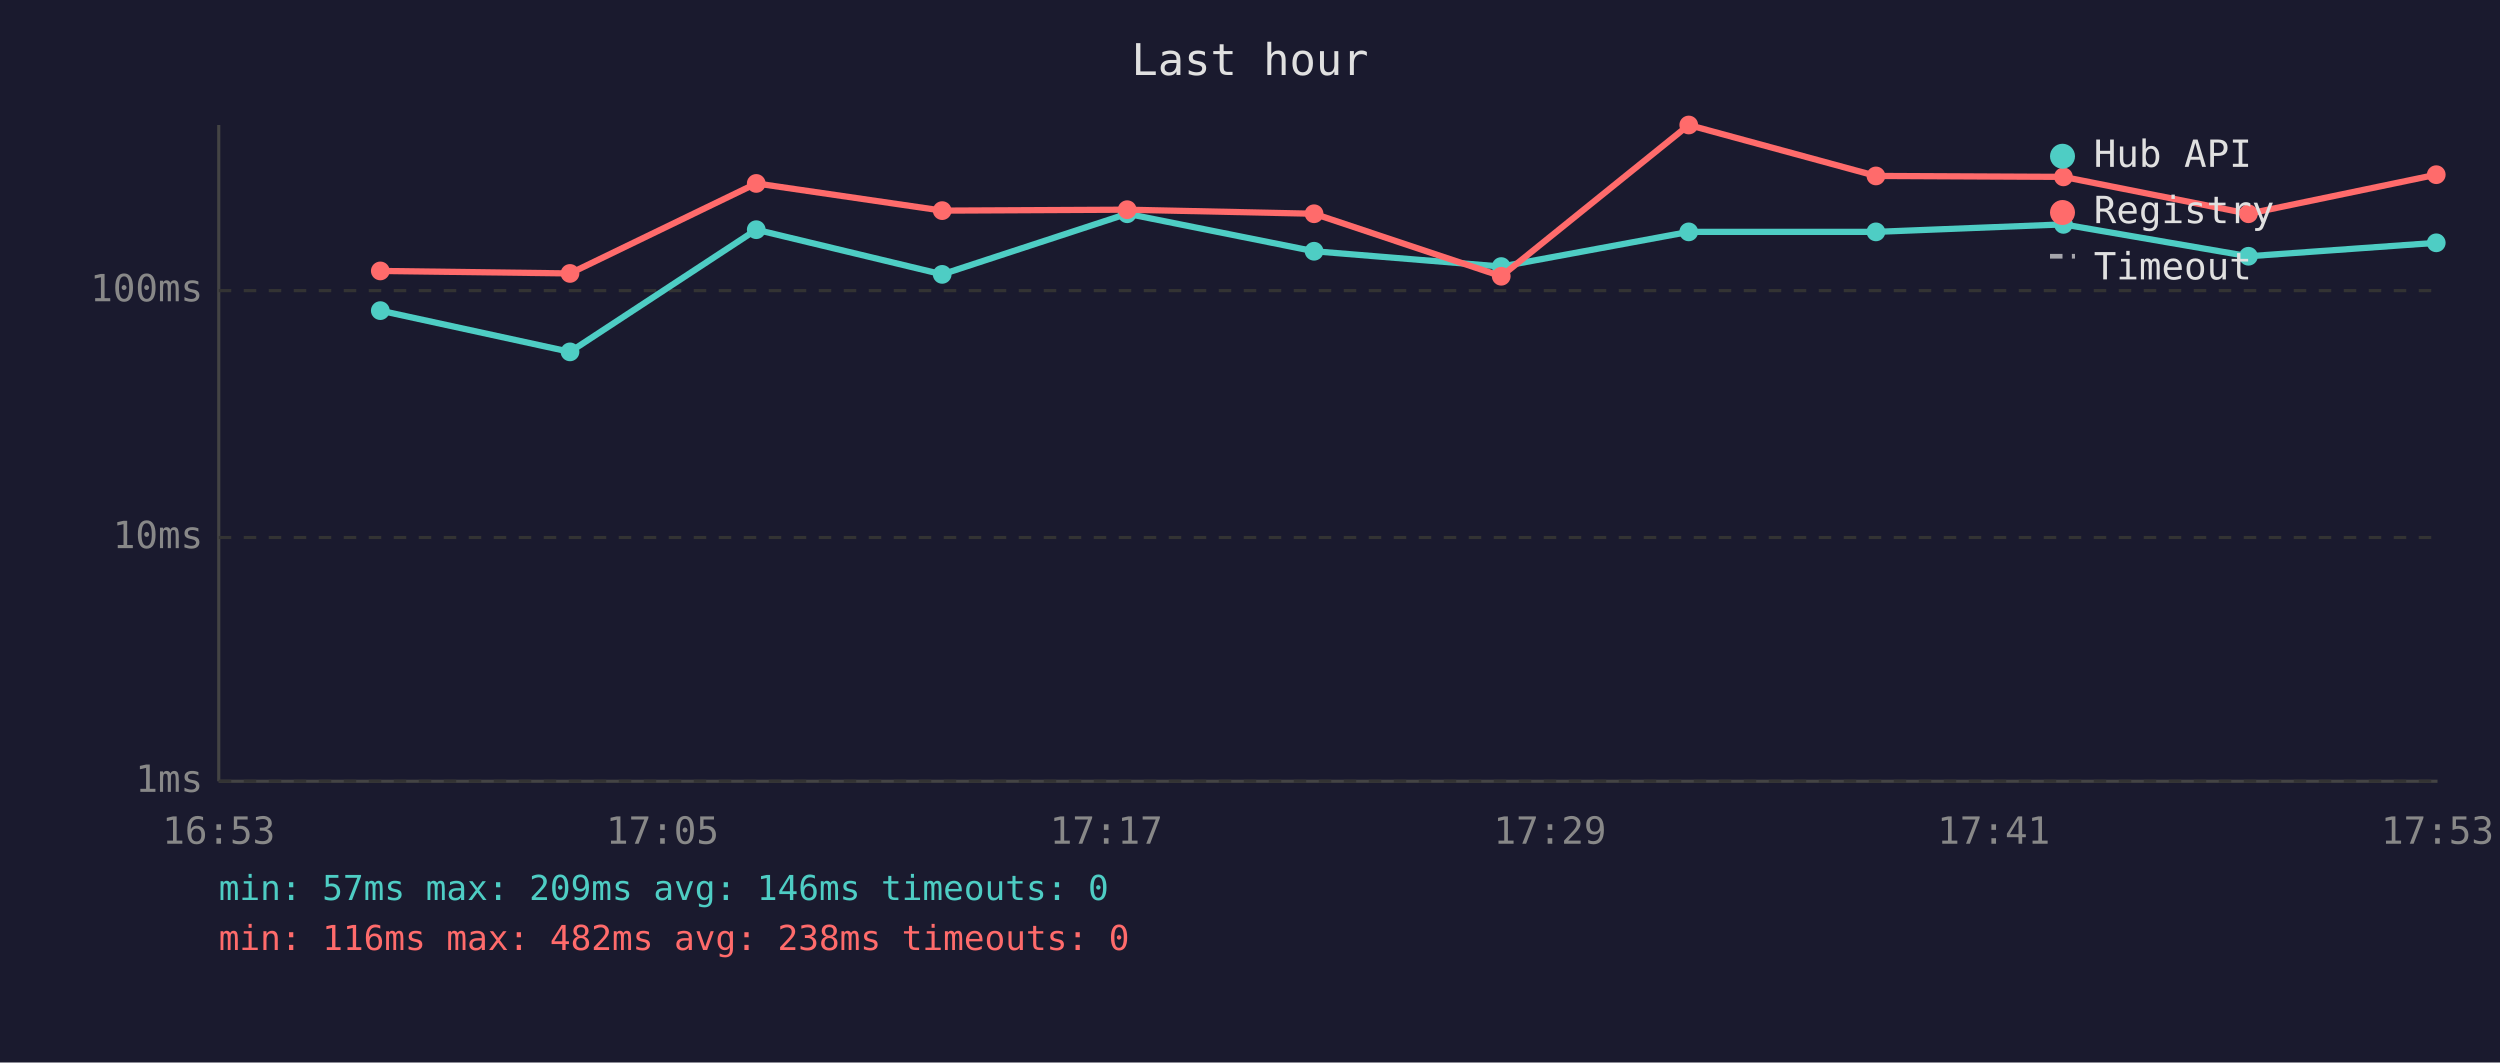
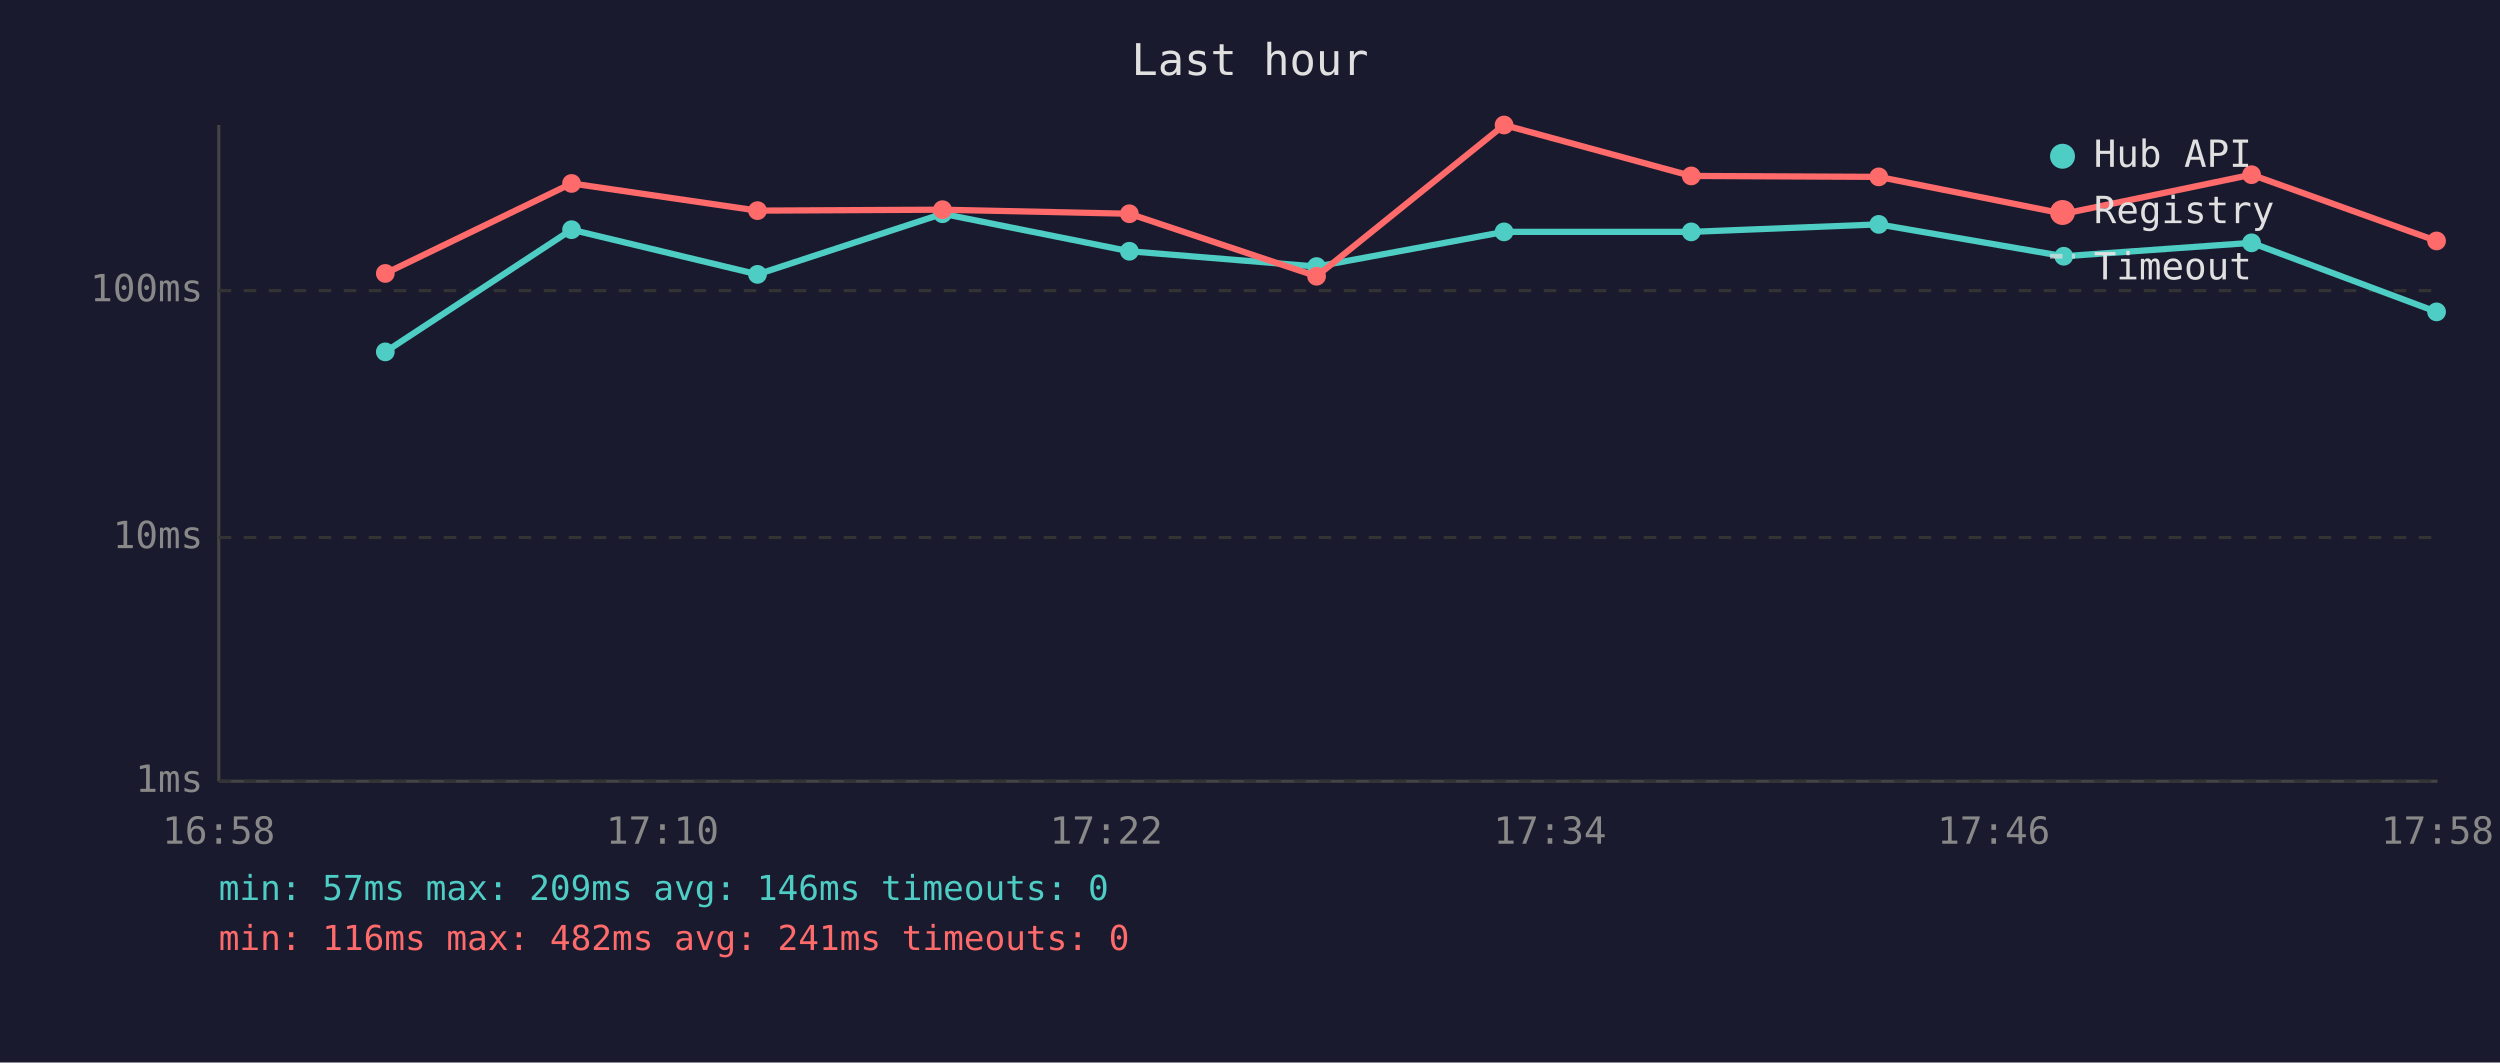
<svg xmlns="http://www.w3.org/2000/svg" viewBox="0 0 800 340" font-family="monospace" font-size="12">
  <rect width="800" height="340" fill="#1a1a2e" />
  <text x="400" y="24" fill="#e0e0e0" font-size="14" text-anchor="middle">Last hour</text>
  <line x1="70" y1="40" x2="70" y2="250" stroke="#444" stroke-width="1" />
  <line x1="70" y1="250" x2="780" y2="250" stroke="#444" stroke-width="1" />
  <line x1="70" y1="250" x2="780" y2="250" stroke="#333" stroke-width="1" stroke-dasharray="4" />
  <text x="65" y="250" fill="#888" text-anchor="end" dominant-baseline="middle">1ms</text>
  <line x1="70" y1="172" x2="780" y2="172" stroke="#333" stroke-width="1" stroke-dasharray="4" />
  <text x="65" y="172" fill="#888" text-anchor="end" dominant-baseline="middle">10ms</text>
  <line x1="70" y1="93" x2="780" y2="93" stroke="#333" stroke-width="1" stroke-dasharray="4" />
  <text x="65" y="93" fill="#888" text-anchor="end" dominant-baseline="middle">100ms</text>
-   <text x="70" y="270" fill="#888" text-anchor="middle">16:53</text>
-   <text x="212" y="270" fill="#888" text-anchor="middle">17:05</text>
-   <text x="354" y="270" fill="#888" text-anchor="middle">17:17</text>
-   <text x="496" y="270" fill="#888" text-anchor="middle">17:29</text>
-   <text x="638" y="270" fill="#888" text-anchor="middle">17:41</text>
-   <text x="780" y="270" fill="#888" text-anchor="middle">17:53</text>
-   <polyline points="121.7,99.4 182.4,112.6 242.0,73.5 301.5,87.8 360.7,68.4 420.5,80.4 480.4,85.3 540.4,74.2 600.3,74.2 660.3,71.8 719.5,82.0 779.6,77.7" fill="none" stroke="#4ecdc4" stroke-width="2" opacity="1" />
-   <circle cx="121.7" cy="99.4" r="3" fill="#4ecdc4" />
-   <circle cx="182.4" cy="112.6" r="3" fill="#4ecdc4" />
-   <circle cx="242.0" cy="73.5" r="3" fill="#4ecdc4" />
-   <circle cx="301.5" cy="87.8" r="3" fill="#4ecdc4" />
-   <circle cx="360.7" cy="68.4" r="3" fill="#4ecdc4" />
-   <circle cx="420.5" cy="80.4" r="3" fill="#4ecdc4" />
-   <circle cx="480.4" cy="85.3" r="3" fill="#4ecdc4" />
-   <circle cx="540.4" cy="74.2" r="3" fill="#4ecdc4" />
-   <circle cx="600.3" cy="74.2" r="3" fill="#4ecdc4" />
-   <circle cx="660.3" cy="71.8" r="3" fill="#4ecdc4" />
-   <circle cx="719.5" cy="82.0" r="3" fill="#4ecdc4" />
-   <circle cx="779.6" cy="77.7" r="3" fill="#4ecdc4" />
-   <polyline points="121.7,86.7 182.4,87.5 242.0,58.7 301.5,67.4 360.7,67.1 420.5,68.4 480.4,88.4 540.4,40.0 600.3,56.3 660.3,56.6 719.5,68.4 779.6,55.9" fill="none" stroke="#ff6b6b" stroke-width="2" opacity="1" />
-   <circle cx="121.7" cy="86.7" r="3" fill="#ff6b6b" />
-   <circle cx="182.4" cy="87.5" r="3" fill="#ff6b6b" />
-   <circle cx="242.0" cy="58.7" r="3" fill="#ff6b6b" />
-   <circle cx="301.5" cy="67.4" r="3" fill="#ff6b6b" />
-   <circle cx="360.7" cy="67.1" r="3" fill="#ff6b6b" />
-   <circle cx="420.5" cy="68.4" r="3" fill="#ff6b6b" />
-   <circle cx="480.4" cy="88.4" r="3" fill="#ff6b6b" />
-   <circle cx="540.4" cy="40.0" r="3" fill="#ff6b6b" />
-   <circle cx="600.3" cy="56.3" r="3" fill="#ff6b6b" />
-   <circle cx="660.3" cy="56.6" r="3" fill="#ff6b6b" />
-   <circle cx="719.5" cy="68.4" r="3" fill="#ff6b6b" />
-   <circle cx="779.6" cy="55.9" r="3" fill="#ff6b6b" />
+   <text x="70" y="270" fill="#888" text-anchor="middle">16:58</text>
+   <text x="212" y="270" fill="#888" text-anchor="middle">17:10</text>
+   <text x="354" y="270" fill="#888" text-anchor="middle">17:22</text>
+   <text x="496" y="270" fill="#888" text-anchor="middle">17:34</text>
+   <text x="638" y="270" fill="#888" text-anchor="middle">17:46</text>
+   <text x="780" y="270" fill="#888" text-anchor="middle">17:58</text>
+   <polyline points="123.3,112.6 182.9,73.5 242.4,87.8 301.6,68.4 361.4,80.4 421.3,85.3 481.3,74.2 541.2,74.2 601.2,71.8 660.4,82.0 720.5,77.7 779.7,99.8" fill="none" stroke="#4ecdc4" stroke-width="2" opacity="1" />
+   <circle cx="123.3" cy="112.6" r="3" fill="#4ecdc4" />
+   <circle cx="182.9" cy="73.5" r="3" fill="#4ecdc4" />
+   <circle cx="242.4" cy="87.8" r="3" fill="#4ecdc4" />
+   <circle cx="301.6" cy="68.4" r="3" fill="#4ecdc4" />
+   <circle cx="361.4" cy="80.4" r="3" fill="#4ecdc4" />
+   <circle cx="421.3" cy="85.3" r="3" fill="#4ecdc4" />
+   <circle cx="481.3" cy="74.2" r="3" fill="#4ecdc4" />
+   <circle cx="541.2" cy="74.2" r="3" fill="#4ecdc4" />
+   <circle cx="601.2" cy="71.8" r="3" fill="#4ecdc4" />
+   <circle cx="660.4" cy="82.0" r="3" fill="#4ecdc4" />
+   <circle cx="720.5" cy="77.7" r="3" fill="#4ecdc4" />
+   <circle cx="779.7" cy="99.8" r="3" fill="#4ecdc4" />
+   <polyline points="123.3,87.5 182.9,58.7 242.4,67.4 301.6,67.1 361.4,68.4 421.3,88.4 481.3,40.0 541.2,56.3 601.2,56.6 660.4,68.4 720.5,55.9 779.7,77.1" fill="none" stroke="#ff6b6b" stroke-width="2" opacity="1" />
+   <circle cx="123.3" cy="87.5" r="3" fill="#ff6b6b" />
+   <circle cx="182.9" cy="58.7" r="3" fill="#ff6b6b" />
+   <circle cx="242.4" cy="67.4" r="3" fill="#ff6b6b" />
+   <circle cx="301.6" cy="67.1" r="3" fill="#ff6b6b" />
+   <circle cx="361.4" cy="68.4" r="3" fill="#ff6b6b" />
+   <circle cx="421.3" cy="88.4" r="3" fill="#ff6b6b" />
+   <circle cx="481.3" cy="40.0" r="3" fill="#ff6b6b" />
+   <circle cx="541.2" cy="56.3" r="3" fill="#ff6b6b" />
+   <circle cx="601.2" cy="56.6" r="3" fill="#ff6b6b" />
+   <circle cx="660.4" cy="68.4" r="3" fill="#ff6b6b" />
+   <circle cx="720.5" cy="55.9" r="3" fill="#ff6b6b" />
+   <circle cx="779.7" cy="77.1" r="3" fill="#ff6b6b" />
  <circle cx="660" cy="50" r="4" fill="#4ecdc4" />
  <text x="670" y="50" fill="#e0e0e0" dominant-baseline="middle">Hub API</text>
  <circle cx="660" cy="68" r="4" fill="#ff6b6b" />
  <text x="670" y="68" fill="#e0e0e0" dominant-baseline="middle">Registry</text>
  <line x1="656" y1="82" x2="664" y2="82" stroke="#e0e0e0" stroke-width="1.5" stroke-dasharray="4,3" opacity="0.7" />
  <text x="670" y="86" fill="#e0e0e0" dominant-baseline="middle">Timeout</text>
  <text x="70" y="288" fill="#4ecdc4" font-size="11">min: 57ms  max: 209ms  avg: 146ms  timeouts: 0</text>
-   <text x="70" y="304" fill="#ff6b6b" font-size="11">min: 116ms  max: 482ms  avg: 238ms  timeouts: 0</text>
+   <text x="70" y="304" fill="#ff6b6b" font-size="11">min: 116ms  max: 482ms  avg: 241ms  timeouts: 0</text>
</svg>
